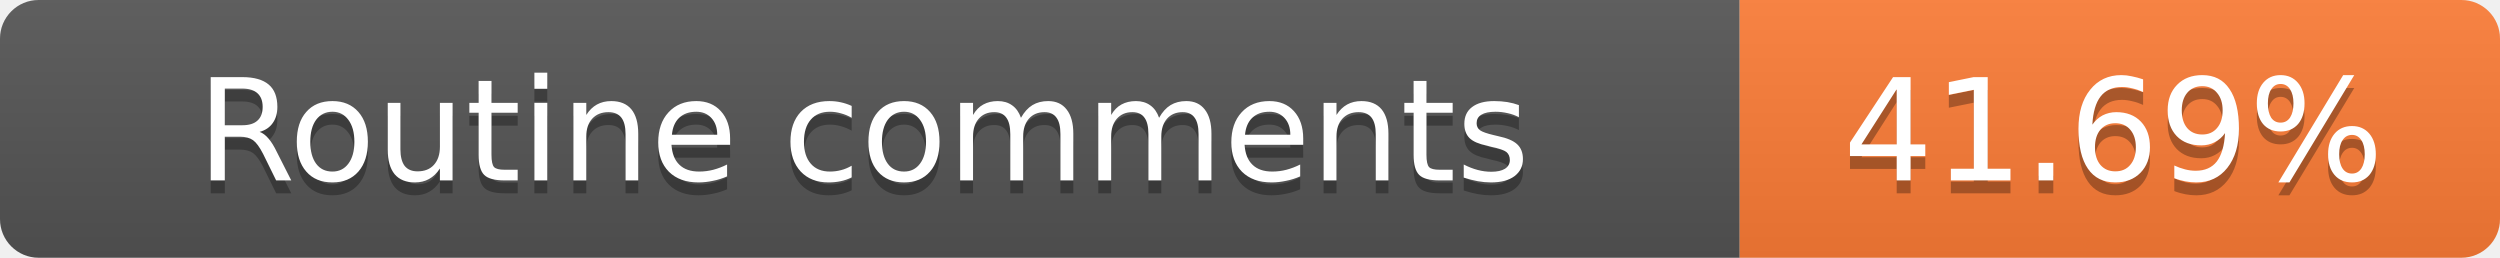
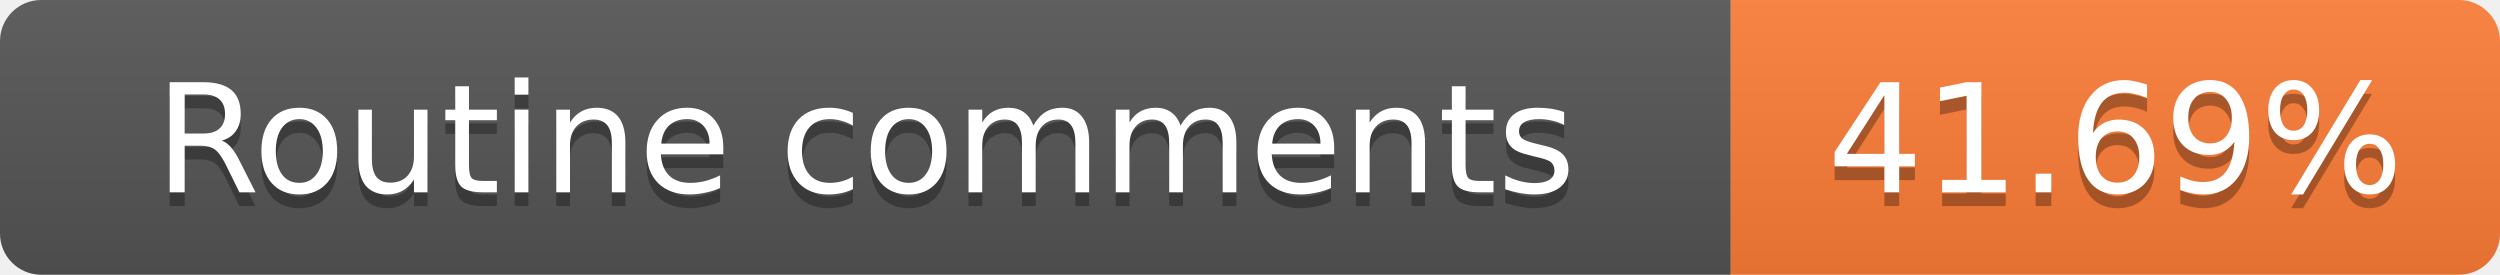
- <svg xmlns="http://www.w3.org/2000/svg" width="194" height="20" role="img" aria-label="Routine comments: 41.69%">
+ <svg xmlns="http://www.w3.org/2000/svg" width="182" height="20" role="img" aria-label="Routine comments: 41.69%">
  <linearGradient id="s" x2="0" y2="100%">
    <stop offset="0" stop-color="#bbb" stop-opacity=".1" />
    <stop offset="1" stop-opacity=".1" />
  </linearGradient>
  <clipPath id="r">
-     <rect width="194" height="20" rx="3" fill="#fff" />
+     <rect width="182" height="20" rx="3" fill="#fff" />
  </clipPath>
  <g clip-path="url(#r)">
-     <rect width="135" height="20" fill="#555" />
-     <rect x="135" width="59" height="20" fill="#fe7d37" />
-     <rect width="194" height="20" fill="url(#s)" />
+     <rect width="126" height="20" fill="#555" />
+     <rect x="126" width="56" height="20" fill="#fe7d37" />
+     <rect width="182" height="20" fill="url(#s)" />
  </g>
  <g fill="#fff" text-anchor="middle" font-family="Verdana,Geneva,DejaVu Sans,sans-serif" font-size="11">
-     <text x="67" y="15" fill="#010101" fill-opacity=".3">Routine comments</text>
-     <text x="67" y="14">Routine comments</text>
-     <text x="164" y="15" fill="#010101" fill-opacity=".3">41.69%</text>
-     <text x="164" y="14">41.69%</text>
+     <text x="63" y="15" fill="#010101" fill-opacity=".3" textLength="112" lengthAdjust="spacingAndGlyphs">Routine comments</text>
+     <text x="63" y="14" textLength="112" lengthAdjust="spacingAndGlyphs">Routine comments</text>
+     <text x="154" y="15" fill="#010101" fill-opacity=".3" textLength="42" lengthAdjust="spacingAndGlyphs">41.69%</text>
+     <text x="154" y="14" textLength="42" lengthAdjust="spacingAndGlyphs">41.69%</text>
  </g>
</svg>
